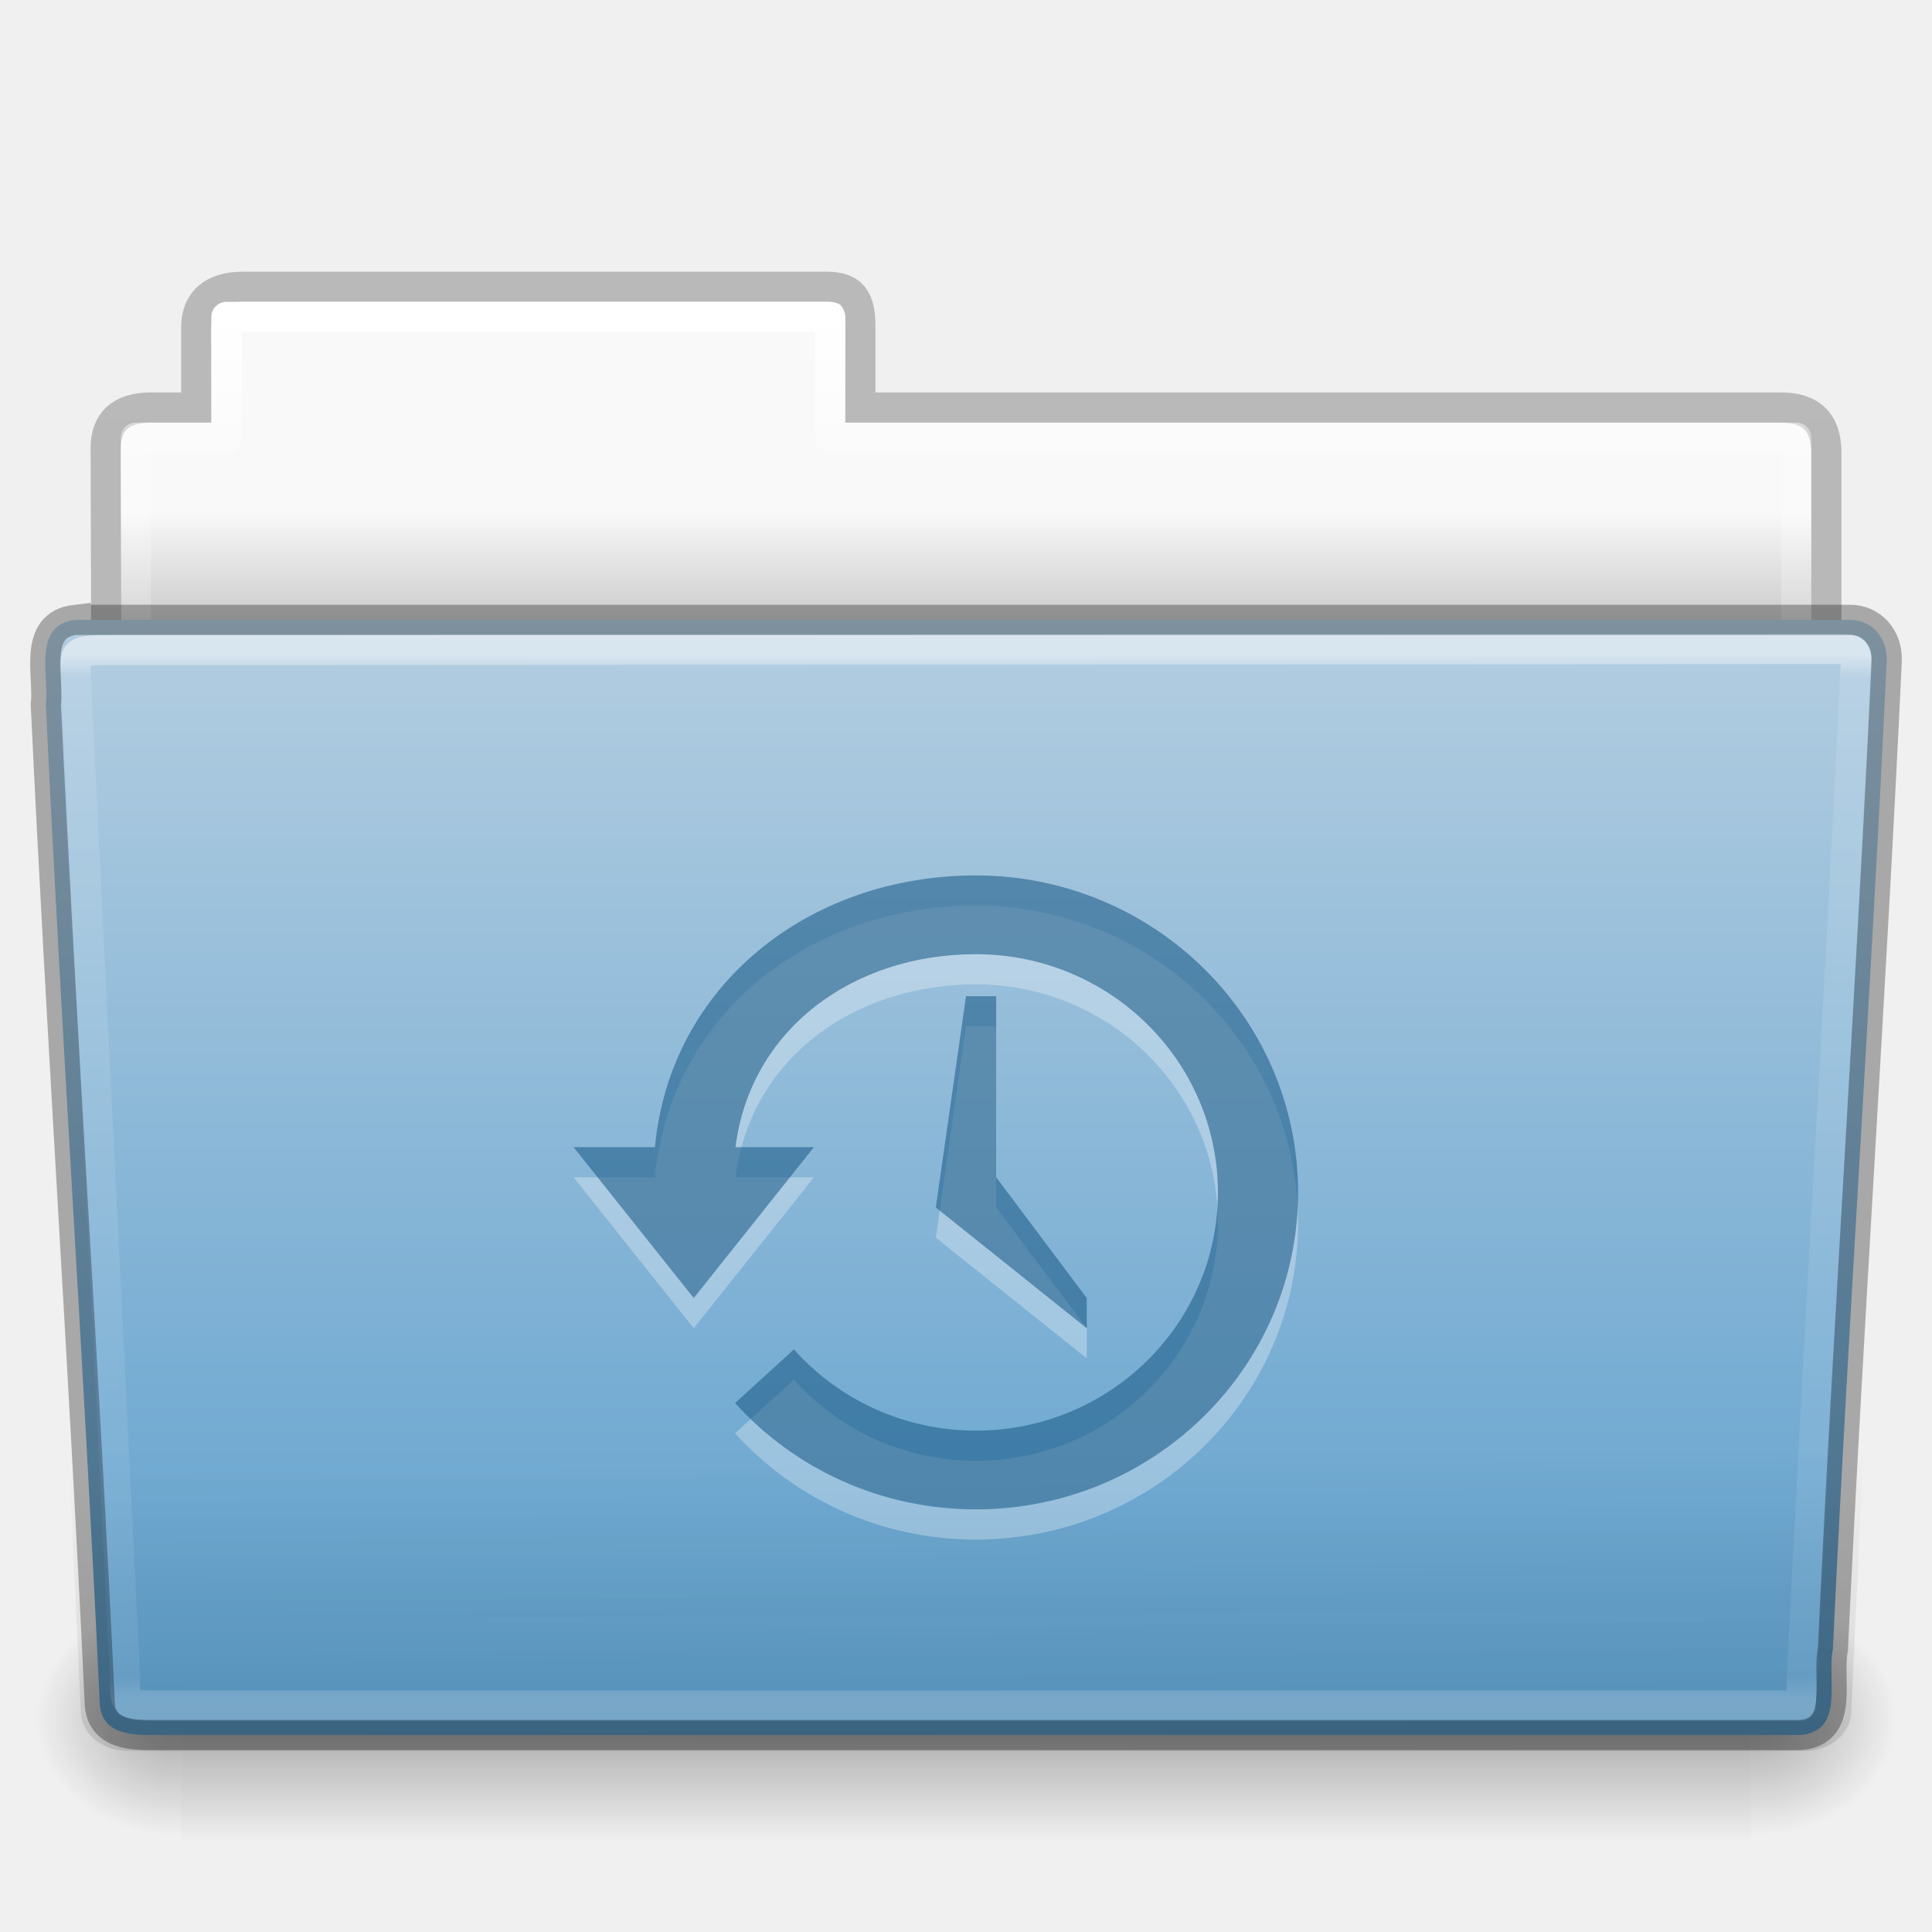
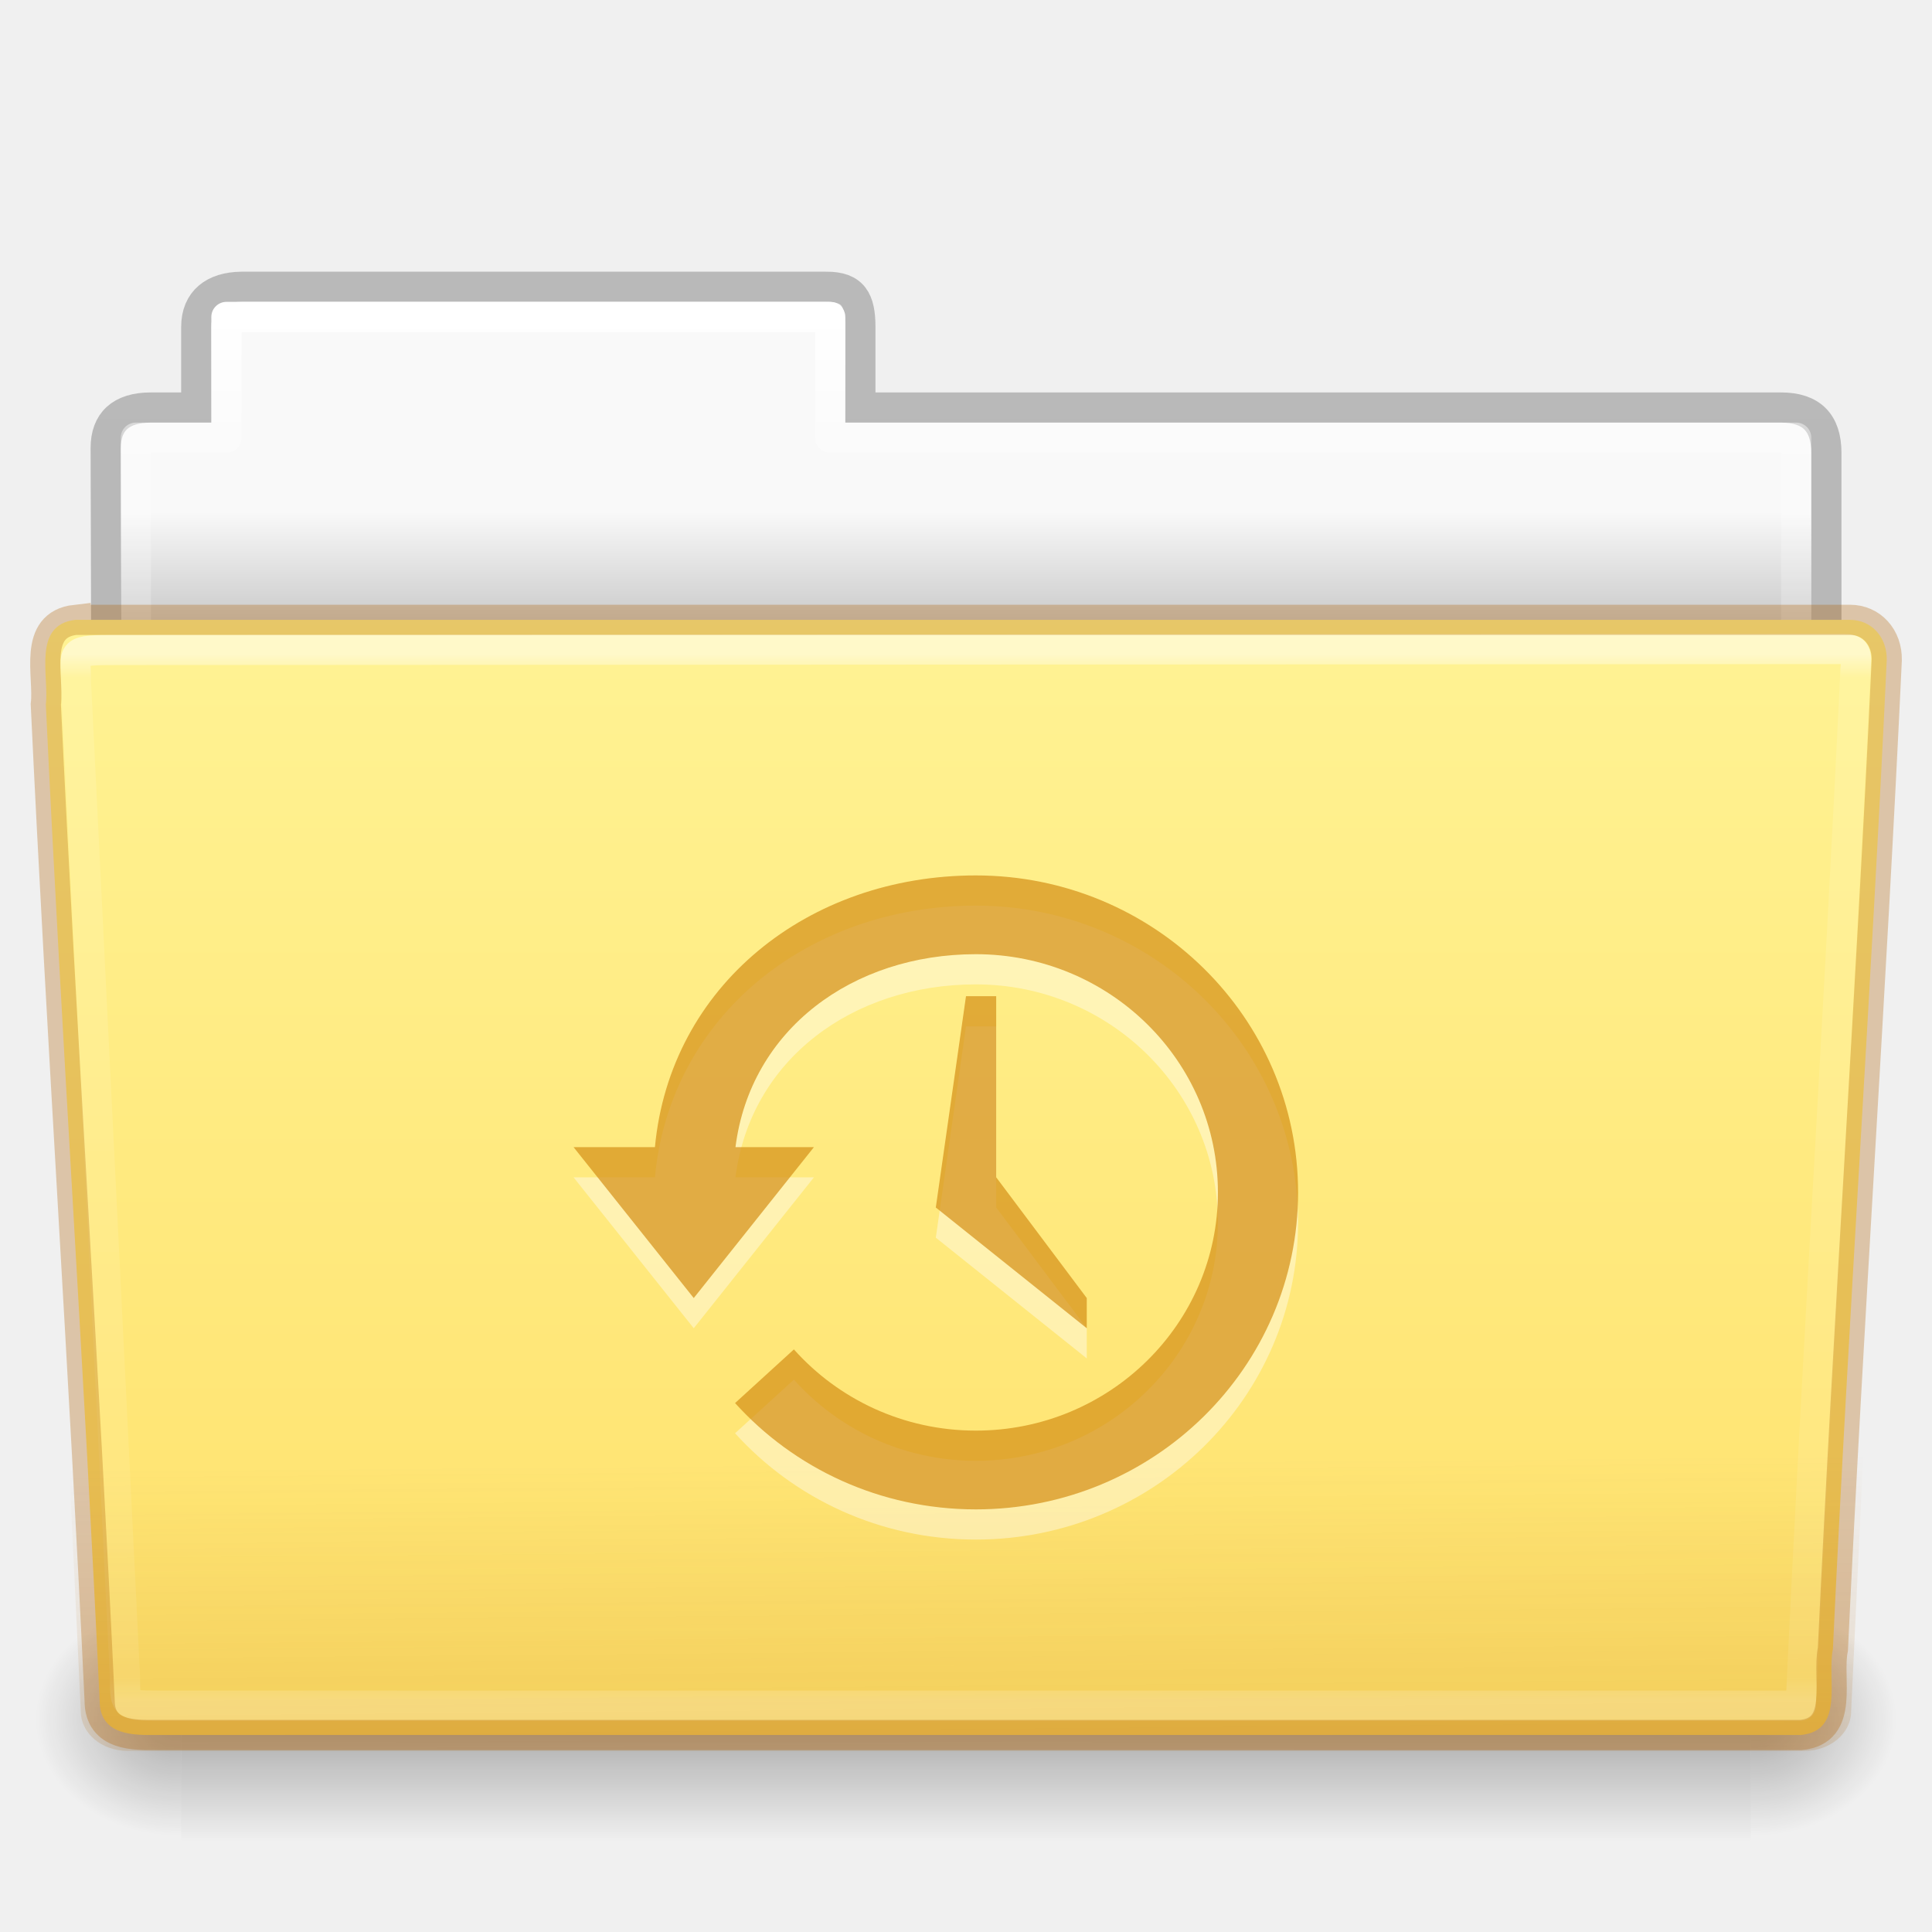
- <svg xmlns="http://www.w3.org/2000/svg" xmlns:xlink="http://www.w3.org/1999/xlink" version="1.1" width="64" height="64" id="svg25516">
+ <svg xmlns="http://www.w3.org/2000/svg" xmlns:xlink="http://www.w3.org/1999/xlink" id="svg25516" height="64" width="64" version="1.1">
  <defs id="defs25518">
-     <linearGradient x1="97.539" y1="16.962" x2="97.539" y2="44.261" id="linearGradient22674" xlink:href="#linearGradient8272-8-8" gradientUnits="userSpaceOnUse" gradientTransform="matrix(1.321028,0,0,1.26798,-70.72988,0.1738106)" />
+     <linearGradient gradientTransform="matrix(1.321028,0,0,1.26798,-70.72988,0.1738106)" gradientUnits="userSpaceOnUse" xlink:href="#linearGradient8272-8-8" id="linearGradient22674" y2="44.261" x2="97.539" y1="16.962" x1="97.539" />
    <linearGradient id="linearGradient8272-8-8">
-       <stop id="stop8274-4" style="stop-color:#ffffff;stop-opacity:1" offset="0" />
-       <stop id="stop8276-5" style="stop-color:#ffffff;stop-opacity:0.235" offset="0.022" />
-       <stop id="stop8278-0" style="stop-color:#ffffff;stop-opacity:0.157" offset="0.979" />
-       <stop id="stop8280-5-9" style="stop-color:#ffffff;stop-opacity:0.392" offset="1" />
+       <stop offset="0" style="stop-color:#ffffff;stop-opacity:1" id="stop8274-4" />
+       <stop offset="0.022" style="stop-color:#ffffff;stop-opacity:0.235" id="stop8276-5" />
+       <stop offset="0.979" style="stop-color:#ffffff;stop-opacity:0.157" id="stop8278-0" />
+       <stop offset="1" style="stop-color:#ffffff;stop-opacity:0.392" id="stop8280-5-9" />
    </linearGradient>
-     <linearGradient x1="22.935" y1="49.629" x2="22.809" y2="36.658" id="linearGradient22668" xlink:href="#linearGradient6129-963-697-142-998-580-273-9" gradientUnits="userSpaceOnUse" gradientTransform="matrix(1.54329,0,0,1.310345,-5.038295,0.3448306)" />
+     <linearGradient gradientTransform="matrix(1.54329,0,0,1.310345,-5.040638,0.3448005)" gradientUnits="userSpaceOnUse" xlink:href="#linearGradient6129-963-697-142-998-580-273-9" id="linearGradient22668" y2="36.658" x2="22.809" y1="49.629" x1="22.935" />
    <linearGradient id="linearGradient6129-963-697-142-998-580-273-9">
-       <stop id="stop2661-3" style="stop-color:#0a0a0a;stop-opacity:0.498" offset="0" />
-       <stop id="stop2663-33" style="stop-color:#0a0a0a;stop-opacity:0" offset="1" />
+       <stop offset="0" style="stop-color:#ad5f00;stop-opacity:0.7" id="stop2661-3" />
+       <stop offset="1" style="stop-color:#ad5f00;stop-opacity:0" id="stop2663-33" />
    </linearGradient>
-     <linearGradient x1="-91" y1="44" x2="-91" y2="119.06" id="linearGradient22662" xlink:href="#linearGradient4632-0-6-4-4-4" gradientUnits="userSpaceOnUse" gradientTransform="matrix(0.5041322,0,0,0.4933339,73.84364,-1.453289)" />
+     <linearGradient gradientTransform="matrix(0.5041322,0,0,0.4933339,73.84364,-1.453289)" gradientUnits="userSpaceOnUse" xlink:href="#linearGradient4632-0-6-4-4-4" id="linearGradient22662" y2="119.06" x2="-91" y1="44" x1="-91" />
    <linearGradient id="linearGradient4632-0-6-4-4-4">
-       <stop id="stop4634-4-4-7-4" style="stop-color:#b4cee1;stop-opacity:1" offset="0" />
-       <stop id="stop4636-3-1-5-9" style="stop-color:#5d9fcd;stop-opacity:1" offset="1" />
+       <stop offset="0" style="stop-color:#fff394;stop-opacity:1" id="stop4634-4-4-7-4" />
+       <stop offset="1" style="stop-color:#ffe16b;stop-opacity:1" id="stop4636-3-1-5-9" />
    </linearGradient>
-     <radialGradient cx="605.714" cy="486.648" r="117.143" fx="605.714" fy="486.648" id="radialGradient22658" xlink:href="#linearGradient5060-820-8" gradientUnits="userSpaceOnUse" gradientTransform="matrix(-0.04016195,0,0,0.0329426,30.20468,40.92132)" />
+     <radialGradient gradientTransform="matrix(-0.04016195,0,0,0.0329426,30.20468,40.92132)" gradientUnits="userSpaceOnUse" xlink:href="#linearGradient5060-820-8" id="radialGradient22658" fy="486.648" fx="605.714" r="117.143" cy="486.648" cx="605.714" />
    <linearGradient id="linearGradient5060-820-8">
-       <stop id="stop2681-37" style="stop-color:#000000;stop-opacity:1" offset="0" />
-       <stop id="stop2683-05" style="stop-color:#000000;stop-opacity:0" offset="1" />
+       <stop offset="0" style="stop-color:#000000;stop-opacity:1" id="stop2681-37" />
+       <stop offset="1" style="stop-color:#000000;stop-opacity:0" id="stop2683-05" />
    </linearGradient>
-     <linearGradient x1="302.857" y1="366.648" x2="302.857" y2="609.505" id="linearGradient22652" xlink:href="#linearGradient5048-585-1" gradientUnits="userSpaceOnUse" gradientTransform="matrix(0.1076923,0,0,0.03294117,-6.922415,40.92219)" />
+     <linearGradient gradientTransform="matrix(0.1076923,0,0,0.03294117,-6.922415,40.92219)" gradientUnits="userSpaceOnUse" xlink:href="#linearGradient5048-585-1" id="linearGradient22652" y2="609.505" x2="302.857" y1="366.648" x1="302.857" />
    <linearGradient id="linearGradient5048-585-1">
-       <stop id="stop2667-0" style="stop-color:#000000;stop-opacity:0" offset="0" />
-       <stop id="stop2669-91" style="stop-color:#000000;stop-opacity:1" offset="0.5" />
-       <stop id="stop2671-6" style="stop-color:#000000;stop-opacity:0" offset="1" />
+       <stop offset="0" style="stop-color:#000000;stop-opacity:0" id="stop2667-0" />
+       <stop offset="0.5" style="stop-color:#000000;stop-opacity:1" id="stop2669-91" />
+       <stop offset="1" style="stop-color:#000000;stop-opacity:0" id="stop2671-6" />
    </linearGradient>
-     <radialGradient cx="605.714" cy="486.648" r="117.143" fx="605.714" fy="486.648" id="radialGradient22646" xlink:href="#linearGradient5060-820-8" gradientUnits="userSpaceOnUse" gradientTransform="matrix(0.04016195,0,0,0.0329426,33.79665,40.92132)" />
-     <linearGradient x1="97.539" y1="8.81" x2="97.539" y2="44.261" id="linearGradient22640" xlink:href="#linearGradient9235-9" gradientUnits="userSpaceOnUse" gradientTransform="matrix(1.274967,0,0,1.218292,-67.15852,-0.3392094)" />
+     <radialGradient gradientTransform="matrix(0.04016195,0,0,0.0329426,33.79665,40.92132)" gradientUnits="userSpaceOnUse" xlink:href="#linearGradient5060-820-8" id="radialGradient22646" fy="486.648" fx="605.714" r="117.143" cy="486.648" cx="605.714" />
+     <linearGradient gradientTransform="matrix(1.274967,0,0,1.218292,-67.15852,-0.3392094)" gradientUnits="userSpaceOnUse" xlink:href="#linearGradient9235-9" id="linearGradient22640" y2="44.261" x2="97.539" y1="8.81" x1="97.539" />
    <linearGradient id="linearGradient9235-9">
-       <stop id="stop9237-7" style="stop-color:#ffffff;stop-opacity:1" offset="0" />
-       <stop id="stop9239-2-3" style="stop-color:#ffffff;stop-opacity:0.235" offset="0.109" />
-       <stop id="stop9241-1" style="stop-color:#ffffff;stop-opacity:0.157" offset="0.979" />
-       <stop id="stop9243-5" style="stop-color:#ffffff;stop-opacity:0.392" offset="1" />
+       <stop offset="0" style="stop-color:#ffffff;stop-opacity:1" id="stop9237-7" />
+       <stop offset="0.109" style="stop-color:#ffffff;stop-opacity:0.235" id="stop9239-2-3" />
+       <stop offset="0.979" style="stop-color:#ffffff;stop-opacity:0.157" id="stop9241-1" />
+       <stop offset="1" style="stop-color:#ffffff;stop-opacity:0.392" id="stop9243-5" />
    </linearGradient>
-     <linearGradient x1="-51.786" y1="53.514" x2="-51.786" y2="3.634" id="linearGradient22634" xlink:href="#linearGradient3104-8-8-97-4-6-11-5-5-1-0-5" gradientUnits="userSpaceOnUse" gradientTransform="matrix(1.056377,0,0,1.077055,69.97582,-2.529649)" />
+     <linearGradient gradientTransform="matrix(1.056377,0,0,1.077055,69.97582,-2.529649)" gradientUnits="userSpaceOnUse" xlink:href="#linearGradient3104-8-8-97-4-6-11-5-5-1-0-5" id="linearGradient22634" y2="3.634" x2="-51.786" y1="53.514" x1="-51.786" />
    <linearGradient id="linearGradient3104-8-8-97-4-6-11-5-5-1-0-5">
-       <stop id="stop3106-5-4-3-5-0-2-1-0-1-2-7" style="stop-color:#000000;stop-opacity:0.322" offset="0" />
-       <stop id="stop3108-4-3-7-8-2-0-7-9-4-9-4-5" style="stop-color:#000000;stop-opacity:0.278" offset="1" />
+       <stop offset="0" style="stop-color:#000000;stop-opacity:0.322" id="stop3106-5-4-3-5-0-2-1-0-1-2-7" />
+       <stop offset="1" style="stop-color:#000000;stop-opacity:0.278" id="stop3108-4-3-7-8-2-0-7-9-4-9-4-5" />
    </linearGradient>
    <linearGradient id="linearGradient6404-7-5-7">
-       <stop id="stop6406-1-8-2" style="stop-color:#f9f9f9;stop-opacity:1" offset="0" />
-       <stop id="stop6408-9-6-4" style="stop-color:#c9c9c9;stop-opacity:1" offset="1" />
+       <stop offset="0" style="stop-color:#f9f9f9;stop-opacity:1" id="stop6406-1-8-2" />
+       <stop offset="1" style="stop-color:#c9c9c9;stop-opacity:1" id="stop6408-9-6-4" />
    </linearGradient>
-     <linearGradient x1="62.989" y1="14.091" x2="62.989" y2="16.998" id="linearGradient25514" xlink:href="#linearGradient6404-7-5-7" gradientUnits="userSpaceOnUse" gradientTransform="matrix(1.313553,0,0,1.290055,-55.48495,-1.221859)" />
+     <linearGradient gradientTransform="matrix(1.313553,0,0,1.290055,-55.48495,-1.221859)" gradientUnits="userSpaceOnUse" xlink:href="#linearGradient6404-7-5-7" id="linearGradient25514" y2="16.998" x2="62.989" y1="14.091" x1="62.989" />
  </defs>
-   <g id="layer1">
-     <path d="m 7.501,10 c -0.277,0 -0.5,0.223 -0.5,0.5 l 0,3.5 -2.5,0 c -0.277,0 -0.5,0.223 -0.5,0.5 l 0,9.5 c 0,0.277 0.223,0.5 0.5,0.5 l 55,0 c 0.277,0 0.5,-0.223 0.5,-0.5 l 0,-9.5 c 0,-0.277 -0.223,-0.5 -0.5,-0.5 l -31.5,0 0,-3.5 c 0,-0.277 -0.223,-0.5 -0.5,-0.5 l -20,0 z" id="use6564" style="color:#000000;fill:url(#linearGradient25514);fill-opacity:1;fill-rule:nonzero;stroke:none;stroke-width:1;marker:none;visibility:visible;display:inline;overflow:visible;enable-background:accumulate" />
-     <path d="m 8.001,9.5 c -0.915,0.01 -1.5,0.456 -1.5,1.333 l 0,2.667 -1.506,0 c -0.995,0 -1.494,0.474 -1.494,1.342 0.046,13.72 0,14.493 0,15.658 1.903,0 57,-4.933 57,-7.056 l 0,-8.444 c 0,-1 -0.5,-1.5 -1.5,-1.5 l -30.5,0 0,-2.667 c 0,-0.877 -0.225,-1.344 -1.14,-1.333 z" id="use6566" style="opacity:0.8;color:#000000;fill:none;stroke:url(#linearGradient22634);stroke-width:1;stroke-linecap:butt;stroke-linejoin:miter;stroke-miterlimit:4;stroke-opacity:1;stroke-dasharray:none;stroke-dashoffset:0;marker:none;visibility:visible;display:inline;overflow:visible;enable-background:accumulate" />
-     <path d="m 7.501,10.5 0,4 -3,0 0,10 55,0 0,-10 -32,0 0,-4 -20,0 z" id="use6568" style="color:#000000;fill:none;stroke:url(#linearGradient22640);stroke-width:1;stroke-linecap:round;stroke-linejoin:round;stroke-miterlimit:4;stroke-opacity:1;stroke-dasharray:none;stroke-dashoffset:0;marker:none;visibility:visible;display:inline;overflow:visible;enable-background:accumulate" />
-     <path d="m 58.001,53 c 0,0 0,8 0,8 2.068,0.015 5,-1.792 5,-4 0,-2.208 -2.308,-3.999 -5,-3.999 z" id="use6570" style="opacity:0.3;fill:url(#radialGradient22646);fill-opacity:1;fill-rule:nonzero;stroke:none;stroke-width:1;marker:none;visibility:visible;display:inline;overflow:visible" />
-     <rect width="52" height="8" x="6.001" y="53" id="use6572" style="opacity:0.3;fill:url(#linearGradient22652);fill-opacity:1;fill-rule:nonzero;stroke:none;stroke-width:1;marker:none;visibility:visible;display:inline;overflow:visible" />
-     <path d="m 6.001,53 c 0,0 0,8 0,8 -2.068,0.015 -5,-1.792 -5,-4 0,-2.208 2.308,-3.999 5,-3.999 z" id="use6574" style="opacity:0.3;fill:url(#radialGradient22658);fill-opacity:1;fill-rule:nonzero;stroke:none;stroke-width:1;marker:none;visibility:visible;display:inline;overflow:visible" />
-     <path d="m 2.504,20.532 c -1.44,0.163 -0.871,1.853 -0.986,2.803 0.527,11.193 1.26,21.809 1.783,33.002 0,1.19 1.195,1.137 1.865,1.137 0,0 36.774,0 54.491,0 1.463,-0.141 0.855,-1.86 1.06,-2.844 0.527,-11.193 1.26,-21.569 1.784,-32.762 0.018,-0.752 -0.501,-1.335 -1.215,-1.335 0,0 -39.863,0 -58.782,0 z" id="use6576" style="color:#000000;fill:url(#linearGradient22662);fill-opacity:1;fill-rule:nonzero;stroke:none;stroke-width:1;marker:none;visibility:visible;display:inline;overflow:visible;enable-background:accumulate" />
-     <path d="m 2.41,20 59.182,5.3e-4 c 0.855,0 1.409,0.584 1.409,1.31 l -1.677,35.379 c 0,0.726 -0.688,1.31 -1.543,1.31 L 4.221,58 c -0.855,0 -1.543,-0.584 -1.543,-1.31 l -1.677,-35.379 c 0,-0.726 0.554,-1.31 1.409,-1.31 z" id="use6578" style="opacity:0.4;fill:url(#linearGradient22668);fill-opacity:1;stroke:none" />
-     <path d="m 61.069,21.5 -57.118,0.031 c -1.709,0 -1.434,0.034 -1.434,1.076 l 1.621,32.914 c 0.016,0.943 -0.066,0.979 1.073,0.979 0,0 36.778,0 54.44,0 0.54,-11.582 1.258,-22.682 1.815,-34.322 0.052,-0.555 0.013,-0.678 -0.396,-0.678 z" id="use6580" style="opacity:0.5;color:#000000;fill:none;stroke:url(#linearGradient22674);stroke-width:1;stroke-linecap:round;stroke-linejoin:round;stroke-miterlimit:4;stroke-opacity:1;stroke-dasharray:none;stroke-dashoffset:0;marker:none;visibility:visible;display:inline;overflow:visible;enable-background:accumulate" />
-     <g transform="matrix(0.4910862,0,0,0.5791614,-5.766515,25.97747)" id="g3294-2-5-26-1" style="opacity:0.3;color:#000000;fill:#ffffff;fill-opacity:1;fill-rule:nonzero;stroke:none;stroke-width:4.781;marker:none;visibility:visible;display:inline;overflow:visible;enable-background:accumulate">
-       <path d="m 77.57,6.945 c -11.317,0 -20.631,6.319 -21.649,15.54 l -5.49,0 8.108,8.633 8.108,-8.633 -5.293,0 c 1.001,-6.722 7.89,-11.035 16.215,-11.035 9.013,0 16.328,6.104 16.328,13.625 -3e-6,7.521 -7.315,13.625 -16.328,13.625 -4.89,0 -9.281,-1.8 -12.274,-4.645 L 61.327,37.124 c 3.982,3.736 9.784,6.081 16.244,6.081 11.997,0 21.733,-8.122 21.733,-18.13 0,-10.008 -9.736,-18.13 -21.733,-18.13 z" id="path2504-1-2-2-5" style="color:#000000;fill:#ffffff;fill-opacity:1;fill-rule:nonzero;stroke:none;stroke-width:4.781;marker:none;visibility:visible;display:inline;overflow:visible;enable-background:accumulate" />
-       <path d="m 78.94,13.852 -2.036,0 -2.036,12.086 10.182,6.907 2e-6,-1.727 -6.109,-6.907 -2e-6,-10.36 z" id="path3288-4-0-74-3" style="color:#000000;fill:#ffffff;fill-opacity:1;fill-rule:nonzero;stroke:none;stroke-width:4.781;marker:none;visibility:visible;display:inline;overflow:visible;enable-background:accumulate" />
+   <g id="g4204">
+     <path style="color:#000000;display:inline;overflow:visible;visibility:visible;fill:url(#linearGradient25514);fill-opacity:1;fill-rule:nonzero;stroke:none;stroke-width:1;marker:none;enable-background:accumulate" id="use6564" d="m 7.501,10 c -0.277,0 -0.5,0.223 -0.5,0.5 l 0,3.5 -2.5,0 c -0.277,0 -0.5,0.223 -0.5,0.5 l 0,9.5 c 0,0.277 0.223,0.5 0.5,0.5 l 55,0 c 0.277,0 0.5,-0.223 0.5,-0.5 l 0,-9.5 c 0,-0.277 -0.223,-0.5 -0.5,-0.5 l -31.5,0 0,-3.5 c 0,-0.277 -0.223,-0.5 -0.5,-0.5 l -20,0 z" />
+     <path style="color:#000000;display:inline;overflow:visible;visibility:visible;opacity:0.8;fill:none;stroke:url(#linearGradient22634);stroke-width:1;stroke-linecap:butt;stroke-linejoin:miter;stroke-miterlimit:4;stroke-dasharray:none;stroke-dashoffset:0;stroke-opacity:1;marker:none;enable-background:accumulate" id="use6566" d="m 8.001,9.5 c -0.915,0.01 -1.5,0.456 -1.5,1.333 l 0,2.667 -1.506,0 c -0.995,0 -1.494,0.474 -1.494,1.342 0.046,13.72 0,14.493 0,15.658 1.903,0 57,-4.933 57,-7.056 l 0,-8.444 c 0,-1 -0.5,-1.5 -1.5,-1.5 l -30.5,0 0,-2.667 c 0,-0.877 -0.225,-1.344 -1.14,-1.333 z" />
+     <path style="color:#000000;display:inline;overflow:visible;visibility:visible;fill:none;stroke:url(#linearGradient22640);stroke-width:1;stroke-linecap:round;stroke-linejoin:round;stroke-miterlimit:4;stroke-dasharray:none;stroke-dashoffset:0;stroke-opacity:1;marker:none;enable-background:accumulate" id="use6568" d="m 7.501,10.5 0,4 -3,0 0,10 55,0 0,-10 -32,0 0,-4 -20,0 z" />
+     <path style="display:inline;overflow:visible;visibility:visible;opacity:0.3;fill:url(#radialGradient22646);fill-opacity:1;fill-rule:nonzero;stroke:none;stroke-width:1;marker:none" id="use6570" d="m 58.001,53 c 0,0 0,8 0,8 2.068,0.015 5,-1.792 5,-4 0,-2.208 -2.308,-3.999 -5,-3.999 z" />
+     <rect style="display:inline;overflow:visible;visibility:visible;opacity:0.3;fill:url(#linearGradient22652);fill-opacity:1;fill-rule:nonzero;stroke:none;stroke-width:1;marker:none" id="use6572" y="53" x="6.001" height="8" width="52" />
+     <path style="display:inline;overflow:visible;visibility:visible;opacity:0.3;fill:url(#radialGradient22658);fill-opacity:1;fill-rule:nonzero;stroke:none;stroke-width:1;marker:none" id="use6574" d="m 6.001,53 c 0,0 0,8 0,8 -2.068,0.015 -5,-1.792 -5,-4 0,-2.208 2.308,-3.999 5,-3.999 z" />
+     <path style="color:#000000;display:inline;overflow:visible;visibility:visible;fill:url(#linearGradient22662);fill-opacity:1;fill-rule:nonzero;stroke:none;stroke-width:1;marker:none;enable-background:accumulate" id="use6576" d="m 2.504,20.532 c -1.44,0.163 -0.871,1.853 -0.986,2.803 0.527,11.193 1.26,21.809 1.783,33.002 0,1.19 1.195,1.137 1.865,1.137 0,0 36.774,0 54.491,0 1.463,-0.141 0.855,-1.86 1.06,-2.844 0.527,-11.193 1.26,-21.569 1.784,-32.762 0.018,-0.752 -0.501,-1.335 -1.215,-1.335 0,0 -39.863,0 -58.782,0 z" />
+     <path style="opacity:0.4;fill:url(#linearGradient22668);fill-opacity:1;stroke:none" id="use6578" d="m 2.407,20 59.182,5.3e-4 c 0.855,0 1.409,0.584 1.409,1.31 l -1.677,35.379 c 0,0.726 -0.688,1.31 -1.543,1.31 l -55.558,0 c -0.855,0 -1.543,-0.584 -1.543,-1.31 L 0.998,21.31 c 0,-0.726 0.554,-1.31 1.409,-1.31 z" />
+     <path style="color:#000000;display:inline;overflow:visible;visibility:visible;opacity:0.5;fill:none;stroke:url(#linearGradient22674);stroke-width:1;stroke-linecap:round;stroke-linejoin:round;stroke-miterlimit:4;stroke-dasharray:none;stroke-dashoffset:0;stroke-opacity:1;marker:none;enable-background:accumulate" id="use6580" d="m 61.069,21.5 -57.118,0.031 c -1.709,0 -1.434,0.034 -1.434,1.076 l 1.621,32.914 c 0.016,0.943 -0.066,0.979 1.073,0.979 0,0 36.778,0 54.44,0 0.54,-11.582 1.258,-22.682 1.815,-34.322 0.052,-0.555 0.013,-0.678 -0.396,-0.678 z" />
+     <g style="color:#000000;display:inline;overflow:visible;visibility:visible;opacity:0.4;fill:#ffffff;fill-opacity:1;fill-rule:nonzero;stroke:none;stroke-width:4.781;marker:none;enable-background:accumulate" id="g3294-2-5-26-1" transform="matrix(0.4910862,0,0,0.5791614,-5.766515,25.97747)">
+       <path style="color:#000000;display:inline;overflow:visible;visibility:visible;fill:#ffffff;fill-opacity:1;fill-rule:nonzero;stroke:none;stroke-width:4.781;marker:none;enable-background:accumulate" id="path2504-1-2-2-5" d="m 77.57,6.945 c -11.317,0 -20.631,6.319 -21.649,15.54 l -5.49,0 8.108,8.633 8.108,-8.633 -5.293,0 c 1.001,-6.722 7.89,-11.035 16.215,-11.035 9.013,0 16.328,6.104 16.328,13.625 -3e-6,7.521 -7.315,13.625 -16.328,13.625 -4.89,0 -9.281,-1.8 -12.274,-4.645 L 61.327,37.124 c 3.982,3.736 9.784,6.081 16.244,6.081 11.997,0 21.733,-8.122 21.733,-18.13 0,-10.008 -9.736,-18.13 -21.733,-18.13 z" />
+       <path style="color:#000000;display:inline;overflow:visible;visibility:visible;fill:#ffffff;fill-opacity:1;fill-rule:nonzero;stroke:none;stroke-width:4.781;marker:none;enable-background:accumulate" id="path3288-4-0-74-3" d="m 78.94,13.852 -2.036,0 -2.036,12.086 10.182,6.907 2e-6,-1.727 -6.109,-6.907 -2e-6,-10.36 z" />
    </g>
-     <g transform="matrix(0.4910862,0,0,0.5791614,-5.766515,24.97747)" id="g3294-2-5-26" style="color:#000000;fill:#175785;fill-opacity:0.552;fill-rule:nonzero;stroke:none;stroke-width:4.781;marker:none;visibility:visible;display:inline;overflow:visible;enable-background:accumulate">
-       <path d="m 77.57,6.945 c -11.317,0 -20.631,6.319 -21.649,15.54 l -5.49,0 8.108,8.633 8.108,-8.633 -5.293,0 c 1.001,-6.722 7.89,-11.035 16.215,-11.035 9.013,0 16.328,6.104 16.328,13.625 -3e-6,7.521 -7.315,13.625 -16.328,13.625 -4.89,0 -9.281,-1.8 -12.274,-4.645 L 61.327,37.124 c 3.982,3.736 9.784,6.081 16.244,6.081 11.997,0 21.733,-8.122 21.733,-18.13 0,-10.008 -9.736,-18.13 -21.733,-18.13 z" id="path2504-1-2-2" style="color:#000000;fill:#175785;fill-opacity:0.552;fill-rule:nonzero;stroke:none;stroke-width:4.781;marker:none;visibility:visible;display:inline;overflow:visible;enable-background:accumulate" />
-       <path d="m 78.94,13.852 -2.036,0 -2.036,12.086 10.182,6.907 2e-6,-1.727 -6.109,-6.907 -2e-6,-10.36 z" id="path3288-4-0-74" style="color:#000000;fill:#175785;fill-opacity:0.552;fill-rule:nonzero;stroke:none;stroke-width:4.781;marker:none;visibility:visible;display:inline;overflow:visible;enable-background:accumulate" />
+     <g style="color:#000000;display:inline;overflow:visible;visibility:visible;fill:#175785;fill-opacity:0.552;fill-rule:nonzero;stroke:none;stroke-width:4.781;marker:none;enable-background:accumulate" id="g3294-2-5-26" transform="matrix(0.4910862,0,0,0.5791614,-5.766515,24.97747)">
+       <path style="color:#000000;display:inline;overflow:visible;visibility:visible;opacity:0.7;fill:#d48e15;fill-opacity:1;fill-rule:nonzero;stroke:none;stroke-width:4.781;marker:none;enable-background:accumulate" id="path2504-1-2-2" d="m 77.57,6.945 c -11.317,0 -20.631,6.319 -21.649,15.54 l -5.49,0 8.108,8.633 8.108,-8.633 -5.293,0 c 1.001,-6.722 7.89,-11.035 16.215,-11.035 9.013,0 16.328,6.104 16.328,13.625 -3e-6,7.521 -7.315,13.625 -16.328,13.625 -4.89,0 -9.281,-1.8 -12.274,-4.645 L 61.327,37.124 c 3.982,3.736 9.784,6.081 16.244,6.081 11.997,0 21.733,-8.122 21.733,-18.13 0,-10.008 -9.736,-18.13 -21.733,-18.13 z" />
+       <path style="color:#000000;display:inline;overflow:visible;visibility:visible;opacity:0.7;fill:#d48e15;fill-opacity:1;fill-rule:nonzero;stroke:none;stroke-width:4.781;marker:none;enable-background:accumulate" id="path3288-4-0-74" d="m 78.94,13.852 -2.036,0 -2.036,12.086 10.182,6.907 2e-6,-1.727 -6.109,-6.907 -2e-6,-10.36 z" />
    </g>
-     <path d="m 2.504,20.532 c -1.44,0.163 -0.871,1.853 -0.986,2.803 0.527,11.193 1.26,21.809 1.783,33.002 0,1.19 1.195,1.137 1.865,1.137 0,0 36.774,0 54.491,0 1.463,-0.141 0.855,-1.86 1.06,-2.844 0.527,-11.193 1.26,-21.569 1.784,-32.762 0.018,-0.752 -0.501,-1.335 -1.215,-1.335 0,0 -39.863,0 -58.782,0 z" id="use6576-7" style="opacity:0.3;color:#000000;fill:none;stroke:#000000;stroke-width:1;stroke-opacity:1;marker:none;visibility:visible;display:inline;overflow:visible;enable-background:accumulate" />
+     <path style="color:#000000;display:inline;overflow:visible;visibility:visible;opacity:0.3;fill:none;stroke:#ad5f00;stroke-width:1;stroke-opacity:1;marker:none;enable-background:accumulate" id="use6576-7" d="m 2.504,20.532 c -1.44,0.163 -0.871,1.853 -0.986,2.803 0.527,11.193 1.26,21.809 1.783,33.002 0,1.19 1.195,1.137 1.865,1.137 0,0 36.774,0 54.491,0 1.463,-0.141 0.855,-1.86 1.06,-2.844 0.527,-11.193 1.26,-21.569 1.784,-32.762 0.018,-0.752 -0.501,-1.335 -1.215,-1.335 0,0 -39.863,0 -58.782,0 z" />
  </g>
</svg>
